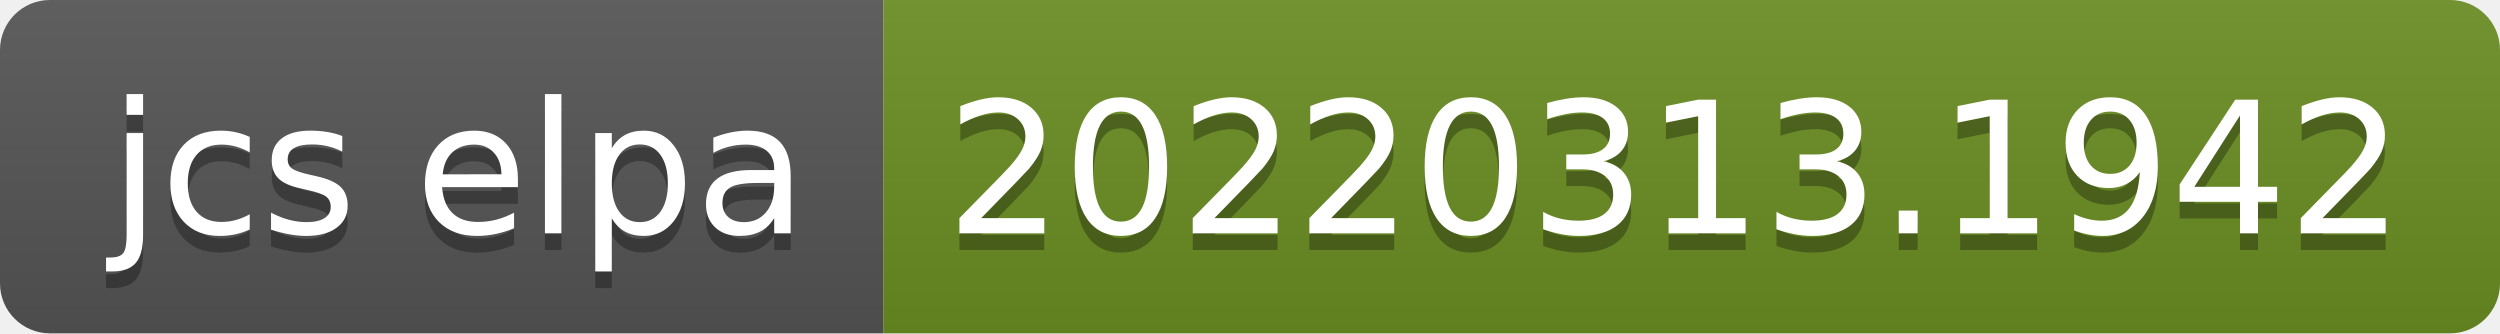
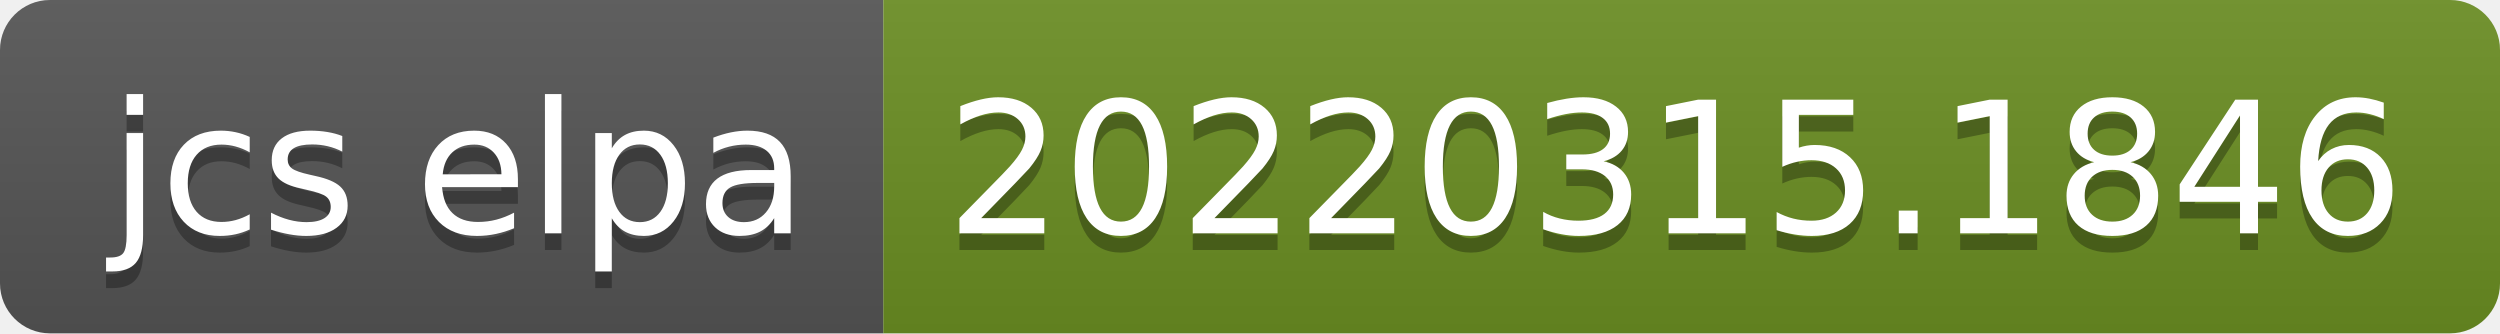
- <svg xmlns="http://www.w3.org/2000/svg" width="150" height="20" role="img" aria-label="jcs elpa: 20220313.1942">
+ <svg xmlns="http://www.w3.org/2000/svg" width="150" height="20" role="img" aria-label="jcs elpa: 20220315.1846">
  <linearGradient id="s" x2="0" y2="100%">
    <stop offset="0" stop-color="#bbb" stop-opacity=".1" />
    <stop offset="1" stop-opacity=".1" />
  </linearGradient>
  <clipPath id="r">
    <rect width="150" height="20" rx="3" fill="#fff" />
  </clipPath>
  <g clip-path="url(#r)">
    <rect width="53" height="20" fill="#555" />
    <rect x="53" width="97" height="20" fill="#6b8e23" />
    <rect width="150" height="20" fill="url(#s)" />
  </g>
  <g fill="#fff" text-anchor="middle" font-family="Verdana,Geneva,DejaVu Sans,sans-serif" text-rendering="geometricPrecision" font-size="110">
    <text aria-hidden="true" x="275" y="150" fill="#010101" fill-opacity=".3" transform="scale(.1)" textLength="430">jcs elpa</text>
    <text x="275" y="140" transform="scale(.1)" fill="#fff" textLength="430">jcs elpa</text>
-     <text aria-hidden="true" x="1005" y="150" fill="#010101" fill-opacity=".3" transform="scale(.1)" textLength="870">20220313.1942</text>
-     <text x="1005" y="140" transform="scale(.1)" fill="#fff" textLength="870">20220313.1942</text>
+     <text aria-hidden="true" x="1005" y="150" fill="#010101" fill-opacity=".3" transform="scale(.1)" textLength="870">20220315.1846</text>
+     <text x="1005" y="140" transform="scale(.1)" fill="#fff" textLength="870">20220315.1846</text>
  </g>
</svg>
